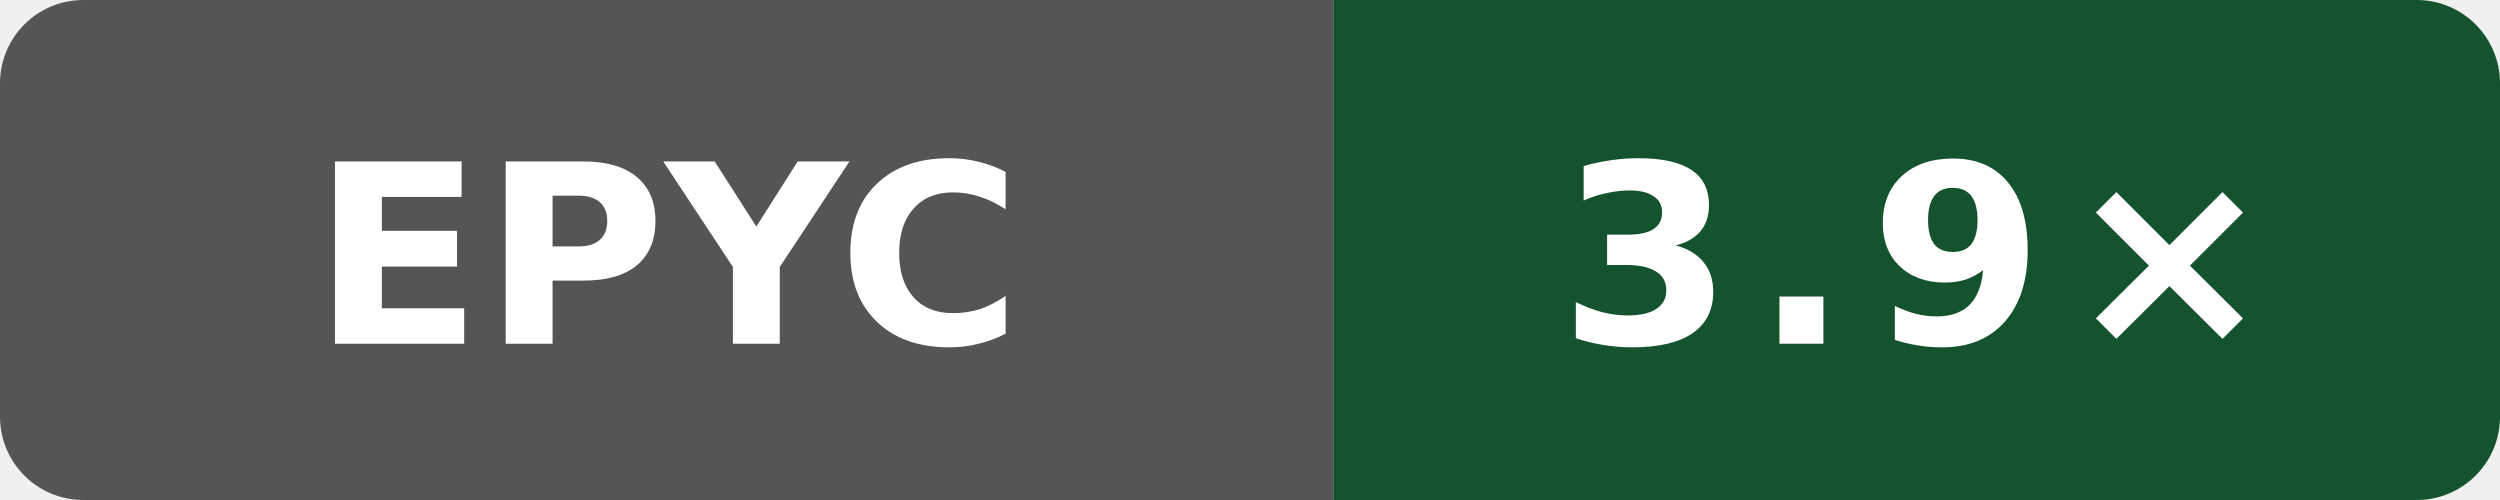
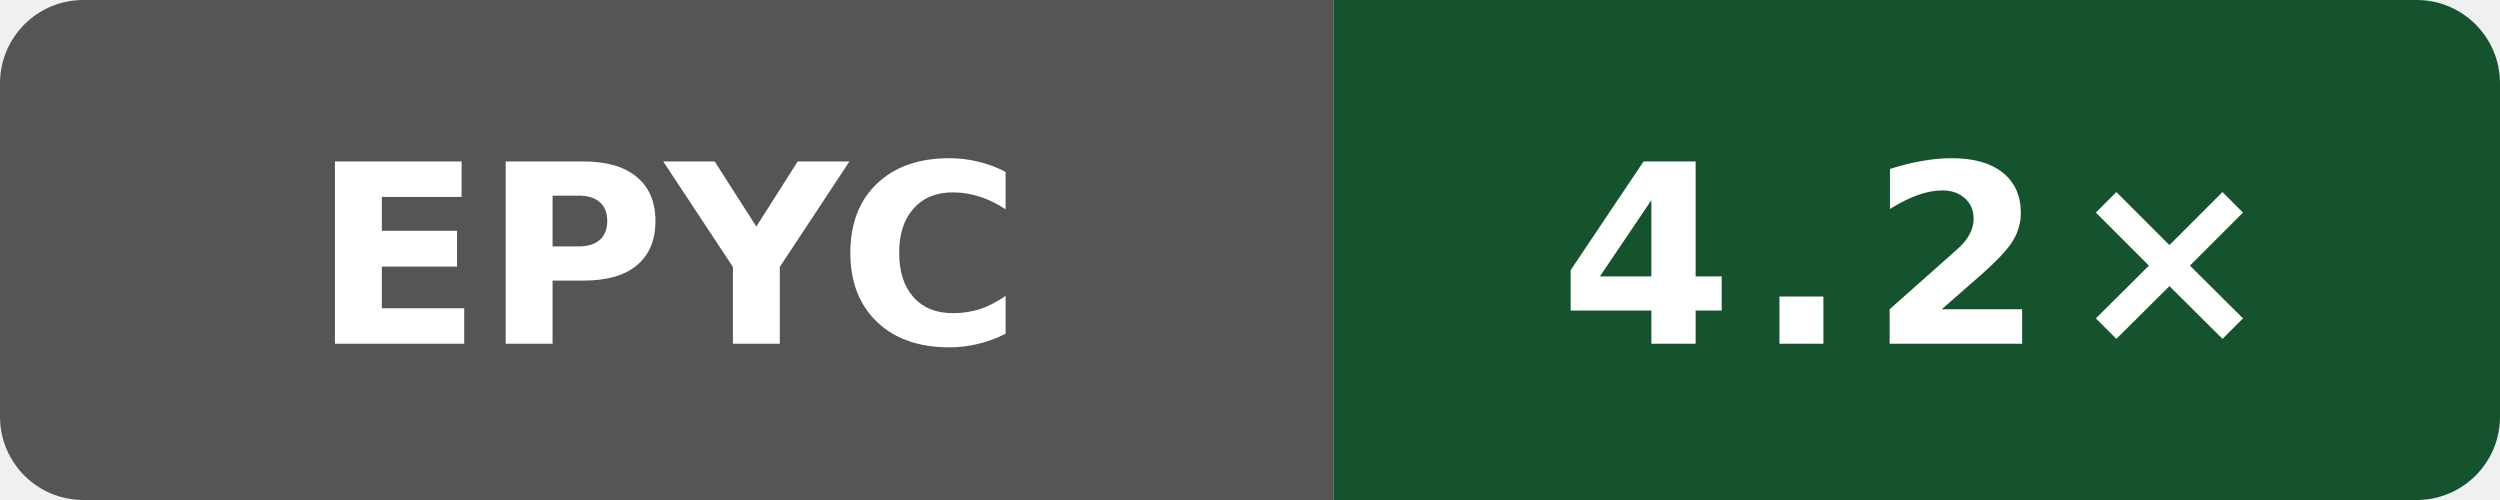
- <svg xmlns="http://www.w3.org/2000/svg" width="120" height="24" viewBox="0 0 120 24" role="img" aria-label="self compile speed vs gcc: 3.9×">
+ <svg xmlns="http://www.w3.org/2000/svg" width="120" height="24" viewBox="0 0 120 24" role="img" aria-label="self compile speed vs gcc: 4.2×">
  <defs>
    <clipPath id="badge">
      <rect width="120" height="24" rx="4" />
    </clipPath>
  </defs>
  <g clip-path="url(#badge)">
    <rect width="64" height="24" fill="#555" />
    <rect x="64" width="56" height="24" fill="#14532d" />
  </g>
  <text x="32" y="16.5" fill="#fff" text-anchor="middle" font-family="Verdana,Geneva,DejaVu Sans,sans-serif" font-size="12" font-weight="700" textLength="31" lengthAdjust="spacingAndGlyphs">EPYC</text>
-   <text x="92" y="16.5" fill="#fff" text-anchor="middle" font-family="Verdana,Geneva,DejaVu Sans,sans-serif" font-size="12" font-weight="700" letter-spacing="1" textLength="31" lengthAdjust="spacingAndGlyphs">3.9×</text>
+   <text x="92" y="16.5" fill="#fff" text-anchor="middle" font-family="Verdana,Geneva,DejaVu Sans,sans-serif" font-size="12" font-weight="700" letter-spacing="1" textLength="31" lengthAdjust="spacingAndGlyphs">4.2×</text>
</svg>
